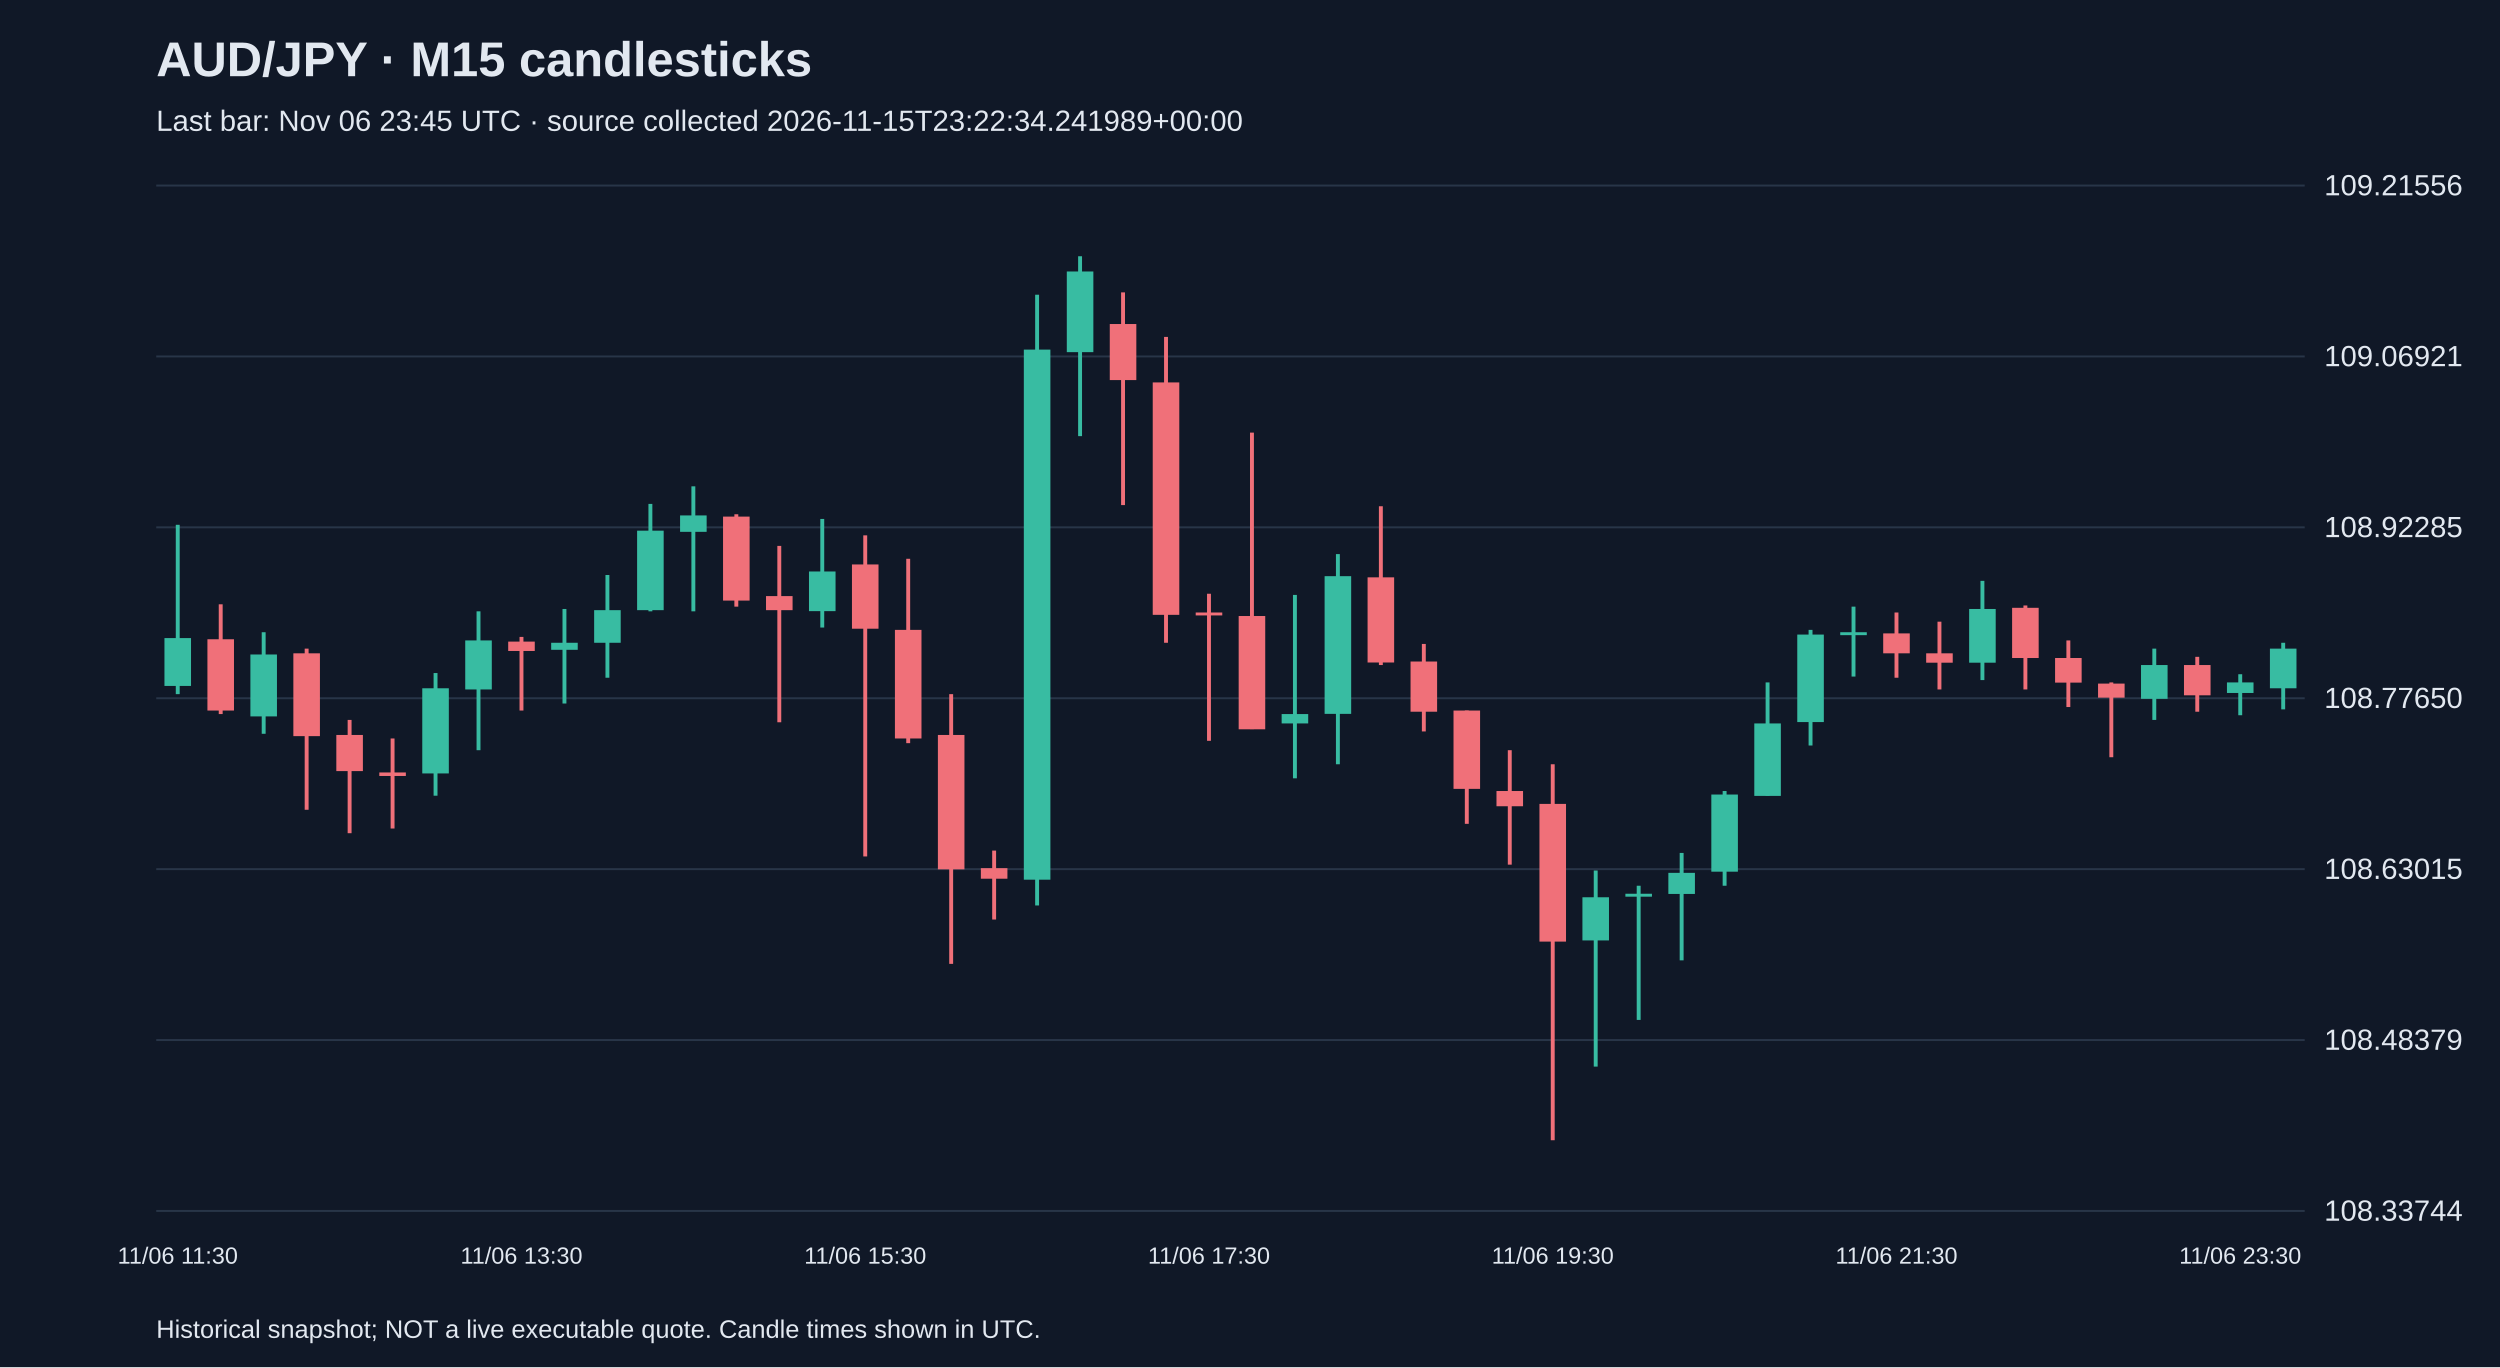
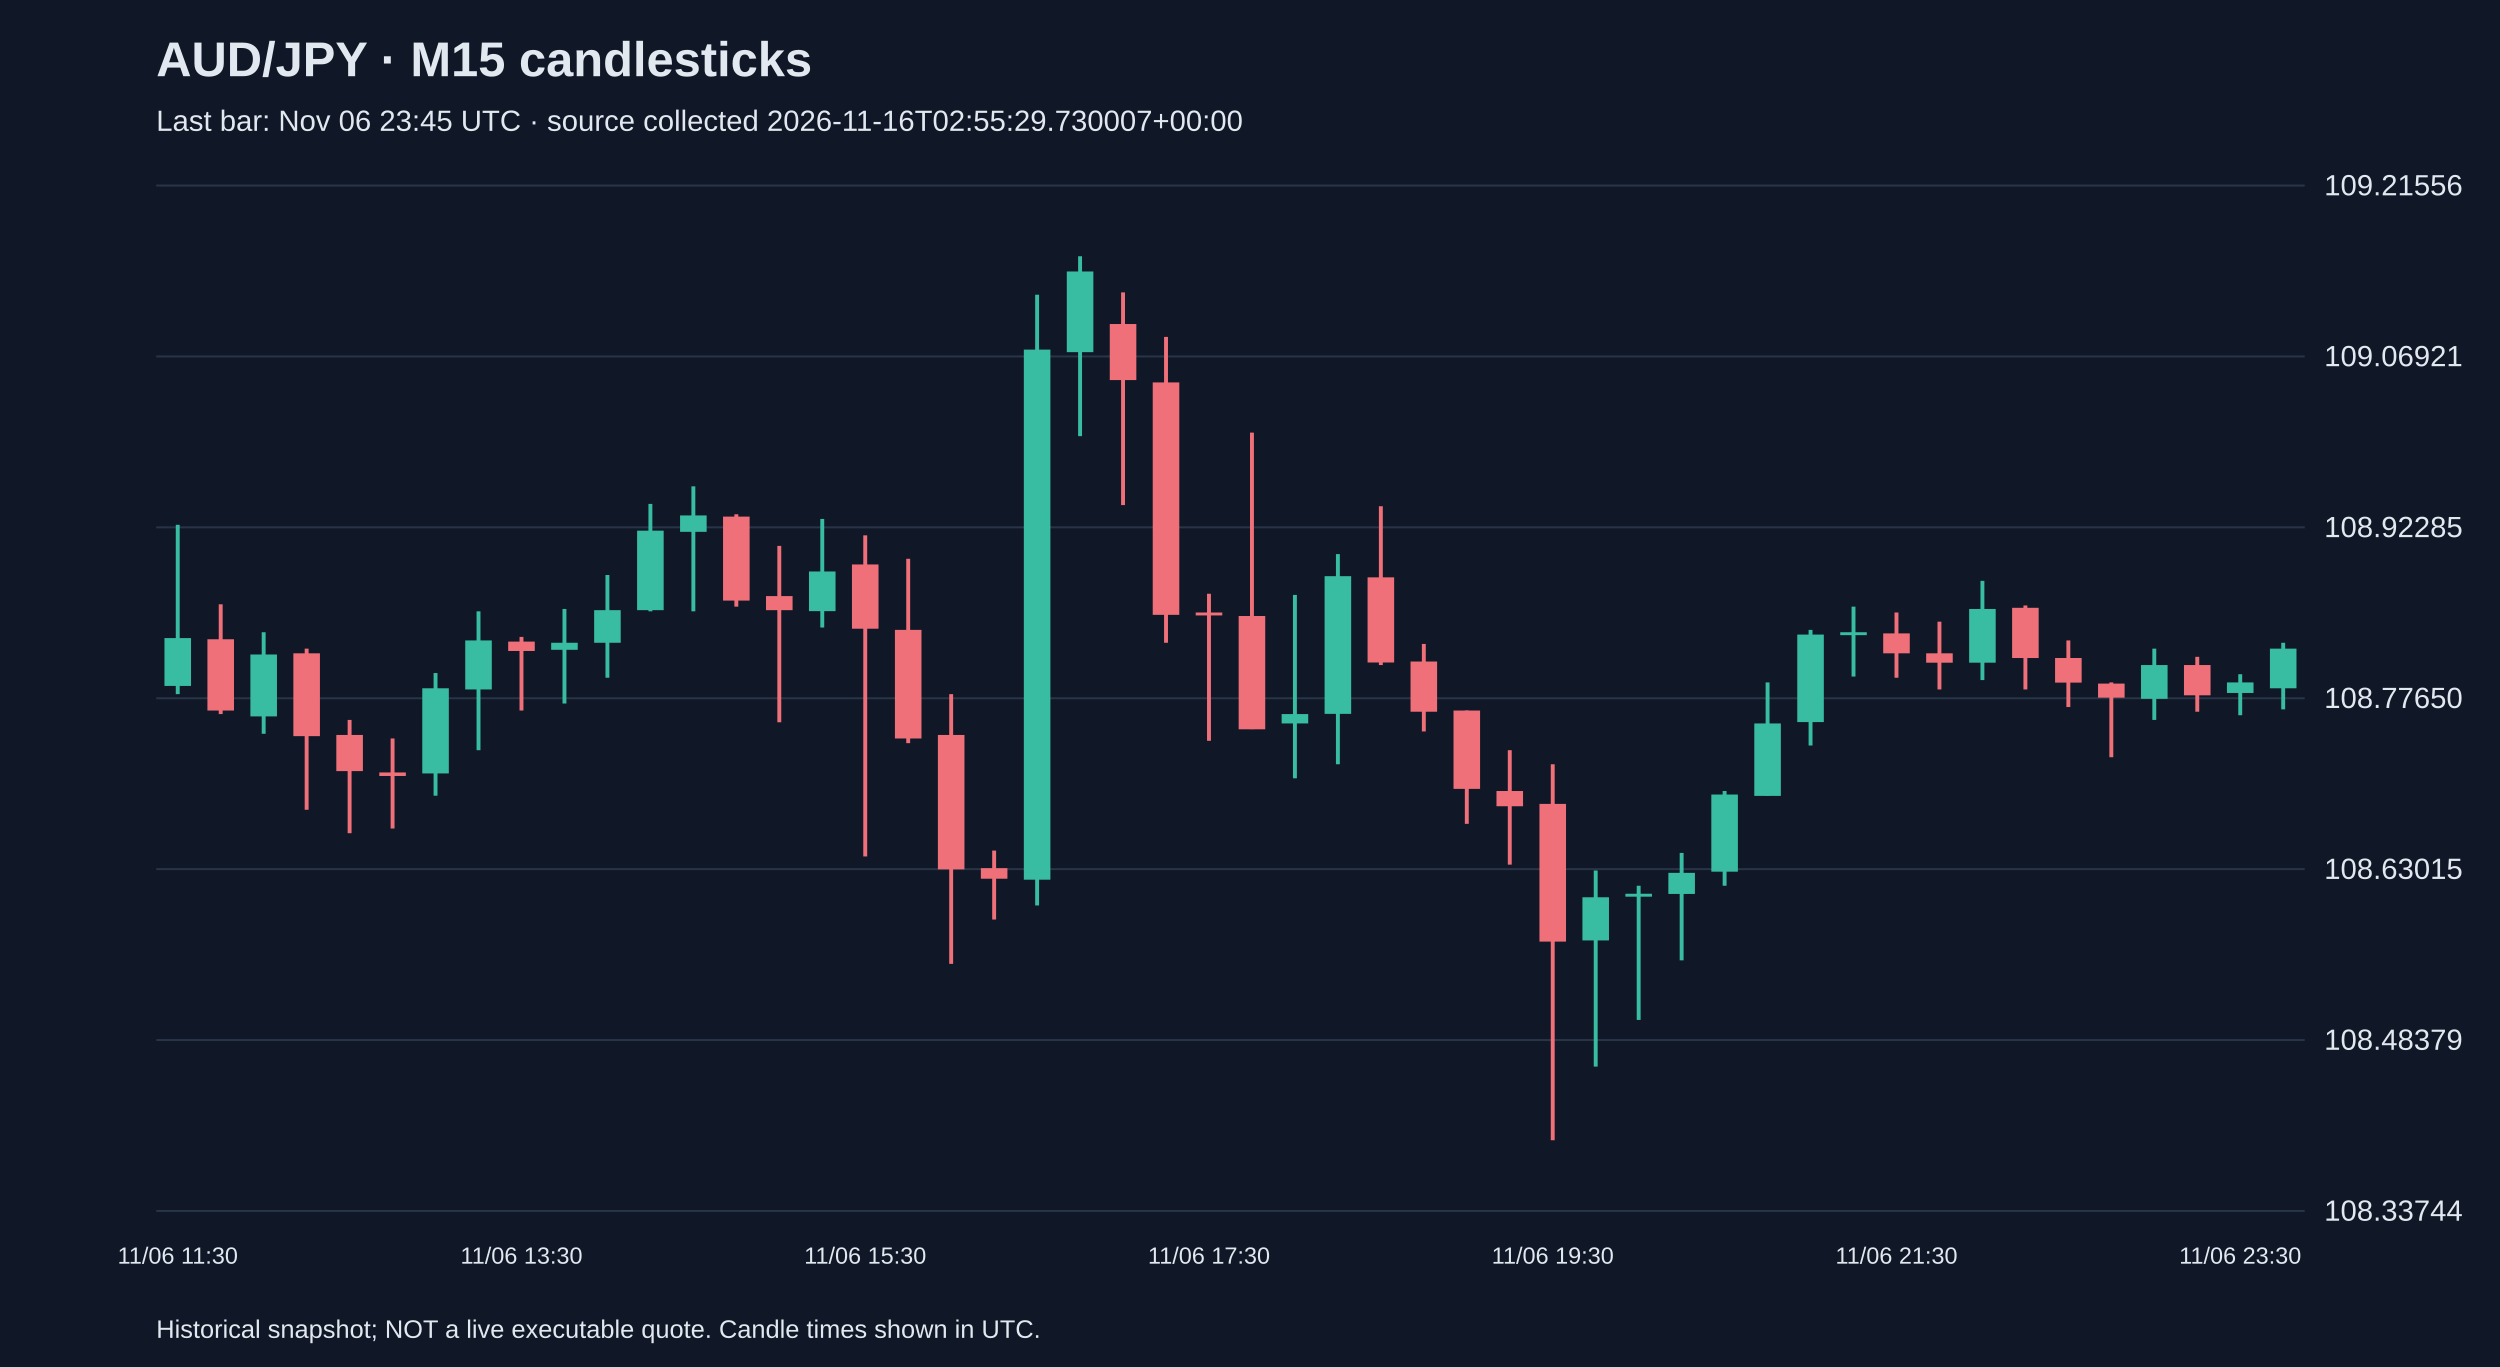
<svg xmlns="http://www.w3.org/2000/svg" viewBox="0 0 1280 700">
  <rect width="100%" height="100%" fill="#101827" />
  <style>text{font-family:Arial,sans-serif;fill:#e2e8f0}</style>
  <text x="80" y="39" font-size="25" font-weight="bold">AUD/JPY · M15 candlesticks</text>
-   <text x="80" y="67" font-size="15" fill="#a6b1c5">Last bar: Nov 06 23:45 UTC · source collected 2026-11-15T23:22:34.241989+00:00</text>
+   <text x="80" y="67" font-size="15" fill="#a6b1c5">Last bar: Nov 06 23:45 UTC · source collected 2026-11-16T02:55:29.730007+00:00</text>
  <line x1="80" y1="620.0" x2="1180" y2="620.0" stroke="#283548" />
  <text x="1190" y="625.0" font-size="15">108.33744</text>
  <line x1="80" y1="532.5" x2="1180" y2="532.5" stroke="#283548" />
  <text x="1190" y="537.5" font-size="15">108.48379</text>
  <line x1="80" y1="445.0" x2="1180" y2="445.0" stroke="#283548" />
  <text x="1190" y="450.0" font-size="15">108.63015</text>
  <line x1="80" y1="357.5" x2="1180" y2="357.5" stroke="#283548" />
  <text x="1190" y="362.5" font-size="15">108.77650</text>
  <line x1="80" y1="270.0" x2="1180" y2="270.0" stroke="#283548" />
  <text x="1190" y="275.0" font-size="15">108.92285</text>
  <line x1="80" y1="182.5" x2="1180" y2="182.5" stroke="#283548" />
  <text x="1190" y="187.5" font-size="15">109.06921</text>
  <line x1="80" y1="95.0" x2="1180" y2="95.0" stroke="#283548" />
  <text x="1190" y="100.0" font-size="15">109.21556</text>
  <line x1="91.0" y1="268.7" x2="91.0" y2="355.4" stroke="#38bca2" stroke-width="2" />
  <rect x="84.2" y="326.7" width="13.6" height="24.5" fill="#38bca2" />
  <text x="91.0" y="647" text-anchor="middle" font-size="12">11/06 11:30</text>
  <line x1="113.0" y1="309.4" x2="113.0" y2="365.6" stroke="#f07079" stroke-width="2" />
  <rect x="106.2" y="327.3" width="13.6" height="36.5" fill="#f07079" />
  <line x1="135.0" y1="323.7" x2="135.0" y2="375.7" stroke="#38bca2" stroke-width="2" />
  <rect x="128.2" y="335.1" width="13.6" height="31.7" fill="#38bca2" />
  <line x1="157.0" y1="332.1" x2="157.0" y2="414.6" stroke="#f07079" stroke-width="2" />
  <rect x="150.2" y="334.5" width="13.6" height="42.4" fill="#f07079" />
  <line x1="179.0" y1="368.6" x2="179.0" y2="426.6" stroke="#f07079" stroke-width="2" />
  <rect x="172.2" y="376.3" width="13.6" height="18.5" fill="#f07079" />
  <line x1="201.0" y1="378.1" x2="201.0" y2="424.2" stroke="#f07079" stroke-width="2" />
  <rect x="194.2" y="395.5" width="13.6" height="1.8" fill="#f07079" />
  <line x1="223.0" y1="344.6" x2="223.0" y2="407.4" stroke="#38bca2" stroke-width="2" />
  <rect x="216.2" y="352.4" width="13.6" height="43.6" fill="#38bca2" />
  <line x1="245.0" y1="313.0" x2="245.0" y2="384.1" stroke="#38bca2" stroke-width="2" />
  <rect x="238.2" y="327.9" width="13.6" height="25.1" fill="#38bca2" />
  <line x1="267.0" y1="326.1" x2="267.0" y2="363.8" stroke="#f07079" stroke-width="2" />
  <rect x="260.2" y="328.5" width="13.6" height="4.8" fill="#f07079" />
  <text x="267.0" y="647" text-anchor="middle" font-size="12">11/06 13:30</text>
  <line x1="289.0" y1="311.8" x2="289.0" y2="360.2" stroke="#38bca2" stroke-width="2" />
  <rect x="282.2" y="329.1" width="13.6" height="3.6" fill="#38bca2" />
  <line x1="311.0" y1="294.4" x2="311.0" y2="347.0" stroke="#38bca2" stroke-width="2" />
  <rect x="304.2" y="312.4" width="13.6" height="16.7" fill="#38bca2" />
  <line x1="333.0" y1="258.0" x2="333.0" y2="313.0" stroke="#38bca2" stroke-width="2" />
  <rect x="326.2" y="271.7" width="13.6" height="40.7" fill="#38bca2" />
  <line x1="355.0" y1="249.0" x2="355.0" y2="313.0" stroke="#38bca2" stroke-width="2" />
  <rect x="348.2" y="263.9" width="13.6" height="8.4" fill="#38bca2" />
  <line x1="377.0" y1="263.3" x2="377.0" y2="310.6" stroke="#f07079" stroke-width="2" />
  <rect x="370.2" y="264.5" width="13.6" height="43.0" fill="#f07079" />
  <line x1="399.0" y1="279.5" x2="399.0" y2="369.8" stroke="#f07079" stroke-width="2" />
  <rect x="392.2" y="305.2" width="13.6" height="7.2" fill="#f07079" />
  <line x1="421.0" y1="265.7" x2="421.0" y2="321.3" stroke="#38bca2" stroke-width="2" />
  <rect x="414.2" y="292.6" width="13.6" height="20.3" fill="#38bca2" />
  <line x1="443.0" y1="274.1" x2="443.0" y2="438.5" stroke="#f07079" stroke-width="2" />
  <rect x="436.2" y="289.0" width="13.6" height="32.9" fill="#f07079" />
  <text x="443.0" y="647" text-anchor="middle" font-size="12">11/06 15:30</text>
  <line x1="465.0" y1="286.1" x2="465.0" y2="380.5" stroke="#f07079" stroke-width="2" />
  <rect x="458.2" y="322.5" width="13.6" height="55.6" fill="#f07079" />
  <line x1="487.0" y1="355.4" x2="487.0" y2="493.5" stroke="#f07079" stroke-width="2" />
  <rect x="480.2" y="376.3" width="13.6" height="68.8" fill="#f07079" />
  <line x1="509.0" y1="435.5" x2="509.0" y2="470.8" stroke="#f07079" stroke-width="2" />
  <rect x="502.2" y="444.5" width="13.6" height="5.4" fill="#f07079" />
  <line x1="531.0" y1="150.9" x2="531.0" y2="463.6" stroke="#38bca2" stroke-width="2" />
  <rect x="524.2" y="179.0" width="13.6" height="271.4" fill="#38bca2" />
  <line x1="553.0" y1="131.2" x2="553.0" y2="223.3" stroke="#38bca2" stroke-width="2" />
  <rect x="546.2" y="139.0" width="13.6" height="41.3" fill="#38bca2" />
  <line x1="575.0" y1="149.7" x2="575.0" y2="258.6" stroke="#f07079" stroke-width="2" />
  <rect x="568.2" y="165.9" width="13.6" height="28.7" fill="#f07079" />
  <line x1="597.0" y1="172.5" x2="597.0" y2="329.1" stroke="#f07079" stroke-width="2" />
  <rect x="590.2" y="195.8" width="13.6" height="119.0" fill="#f07079" />
  <line x1="619.0" y1="304.0" x2="619.0" y2="379.3" stroke="#f07079" stroke-width="2" />
  <rect x="612.2" y="313.6" width="13.6" height="1.5" fill="#f07079" />
  <text x="619.0" y="647" text-anchor="middle" font-size="12">11/06 17:30</text>
  <line x1="641.0" y1="221.5" x2="641.0" y2="373.3" stroke="#f07079" stroke-width="2" />
  <rect x="634.2" y="315.4" width="13.6" height="58.0" fill="#f07079" />
  <line x1="663.0" y1="304.6" x2="663.0" y2="398.5" stroke="#38bca2" stroke-width="2" />
  <rect x="656.2" y="365.6" width="13.6" height="4.8" fill="#38bca2" />
  <line x1="685.0" y1="283.7" x2="685.0" y2="391.3" stroke="#38bca2" stroke-width="2" />
  <rect x="678.2" y="295.0" width="13.6" height="70.5" fill="#38bca2" />
  <line x1="707.0" y1="259.2" x2="707.0" y2="340.5" stroke="#f07079" stroke-width="2" />
  <rect x="700.2" y="295.6" width="13.6" height="43.6" fill="#f07079" />
  <line x1="729.0" y1="329.7" x2="729.0" y2="374.5" stroke="#f07079" stroke-width="2" />
  <rect x="722.2" y="338.7" width="13.6" height="25.7" fill="#f07079" />
  <line x1="751.0" y1="363.8" x2="751.0" y2="421.8" stroke="#f07079" stroke-width="2" />
  <rect x="744.2" y="363.8" width="13.6" height="40.1" fill="#f07079" />
  <line x1="773.0" y1="384.1" x2="773.0" y2="442.7" stroke="#f07079" stroke-width="2" />
  <rect x="766.2" y="405.0" width="13.6" height="7.8" fill="#f07079" />
  <line x1="795.0" y1="391.3" x2="795.0" y2="583.8" stroke="#f07079" stroke-width="2" />
  <rect x="788.2" y="411.6" width="13.6" height="70.5" fill="#f07079" />
  <text x="795.0" y="647" text-anchor="middle" font-size="12">11/06 19:30</text>
  <line x1="817.0" y1="445.7" x2="817.0" y2="546.1" stroke="#38bca2" stroke-width="2" />
  <rect x="810.2" y="459.4" width="13.6" height="22.1" fill="#38bca2" />
  <line x1="839.0" y1="453.5" x2="839.0" y2="522.2" stroke="#38bca2" stroke-width="2" />
  <rect x="832.2" y="457.6" width="13.6" height="1.5" fill="#38bca2" />
  <line x1="861.0" y1="436.7" x2="861.0" y2="491.7" stroke="#38bca2" stroke-width="2" />
  <rect x="854.2" y="446.9" width="13.6" height="10.8" fill="#38bca2" />
  <line x1="883.0" y1="405.0" x2="883.0" y2="453.5" stroke="#38bca2" stroke-width="2" />
  <rect x="876.2" y="406.8" width="13.6" height="39.5" fill="#38bca2" />
  <line x1="905.0" y1="349.4" x2="905.0" y2="407.4" stroke="#38bca2" stroke-width="2" />
  <rect x="898.2" y="370.4" width="13.6" height="37.1" fill="#38bca2" />
  <line x1="927.0" y1="322.5" x2="927.0" y2="381.7" stroke="#38bca2" stroke-width="2" />
  <rect x="920.2" y="324.9" width="13.6" height="44.8" fill="#38bca2" />
  <line x1="949.0" y1="310.6" x2="949.0" y2="346.4" stroke="#38bca2" stroke-width="2" />
  <rect x="942.2" y="323.7" width="13.6" height="1.5" fill="#38bca2" />
  <line x1="971.0" y1="313.6" x2="971.0" y2="347.0" stroke="#f07079" stroke-width="2" />
  <rect x="964.2" y="324.3" width="13.6" height="10.2" fill="#f07079" />
  <text x="971.0" y="647" text-anchor="middle" font-size="12">11/06 21:30</text>
  <line x1="993.0" y1="318.3" x2="993.0" y2="353.0" stroke="#f07079" stroke-width="2" />
  <rect x="986.2" y="334.5" width="13.6" height="4.8" fill="#f07079" />
  <line x1="1015.0" y1="297.4" x2="1015.0" y2="348.2" stroke="#38bca2" stroke-width="2" />
  <rect x="1008.2" y="311.8" width="13.6" height="27.5" fill="#38bca2" />
  <line x1="1037.0" y1="310.0" x2="1037.0" y2="353.0" stroke="#f07079" stroke-width="2" />
  <rect x="1030.2" y="311.2" width="13.6" height="25.7" fill="#f07079" />
  <line x1="1059.0" y1="327.9" x2="1059.0" y2="362.0" stroke="#f07079" stroke-width="2" />
  <rect x="1052.2" y="336.9" width="13.6" height="12.6" fill="#f07079" />
  <line x1="1081.0" y1="349.4" x2="1081.0" y2="387.7" stroke="#f07079" stroke-width="2" />
  <rect x="1074.2" y="350.0" width="13.6" height="7.2" fill="#f07079" />
  <line x1="1103.0" y1="332.1" x2="1103.0" y2="368.6" stroke="#38bca2" stroke-width="2" />
  <rect x="1096.2" y="340.5" width="13.6" height="17.3" fill="#38bca2" />
  <line x1="1125.0" y1="336.3" x2="1125.0" y2="364.4" stroke="#f07079" stroke-width="2" />
  <rect x="1118.2" y="340.5" width="13.6" height="15.5" fill="#f07079" />
  <line x1="1147.0" y1="345.2" x2="1147.0" y2="366.2" stroke="#38bca2" stroke-width="2" />
  <rect x="1140.2" y="349.4" width="13.6" height="5.4" fill="#38bca2" />
  <text x="1147.0" y="647" text-anchor="middle" font-size="12">11/06 23:30</text>
  <line x1="1169.0" y1="329.1" x2="1169.0" y2="363.2" stroke="#38bca2" stroke-width="2" />
  <rect x="1162.2" y="332.1" width="13.6" height="20.3" fill="#38bca2" />
  <text x="80" y="685" font-size="13">Historical snapshot; NOT a live executable quote. Candle times shown in UTC.</text>
</svg>
